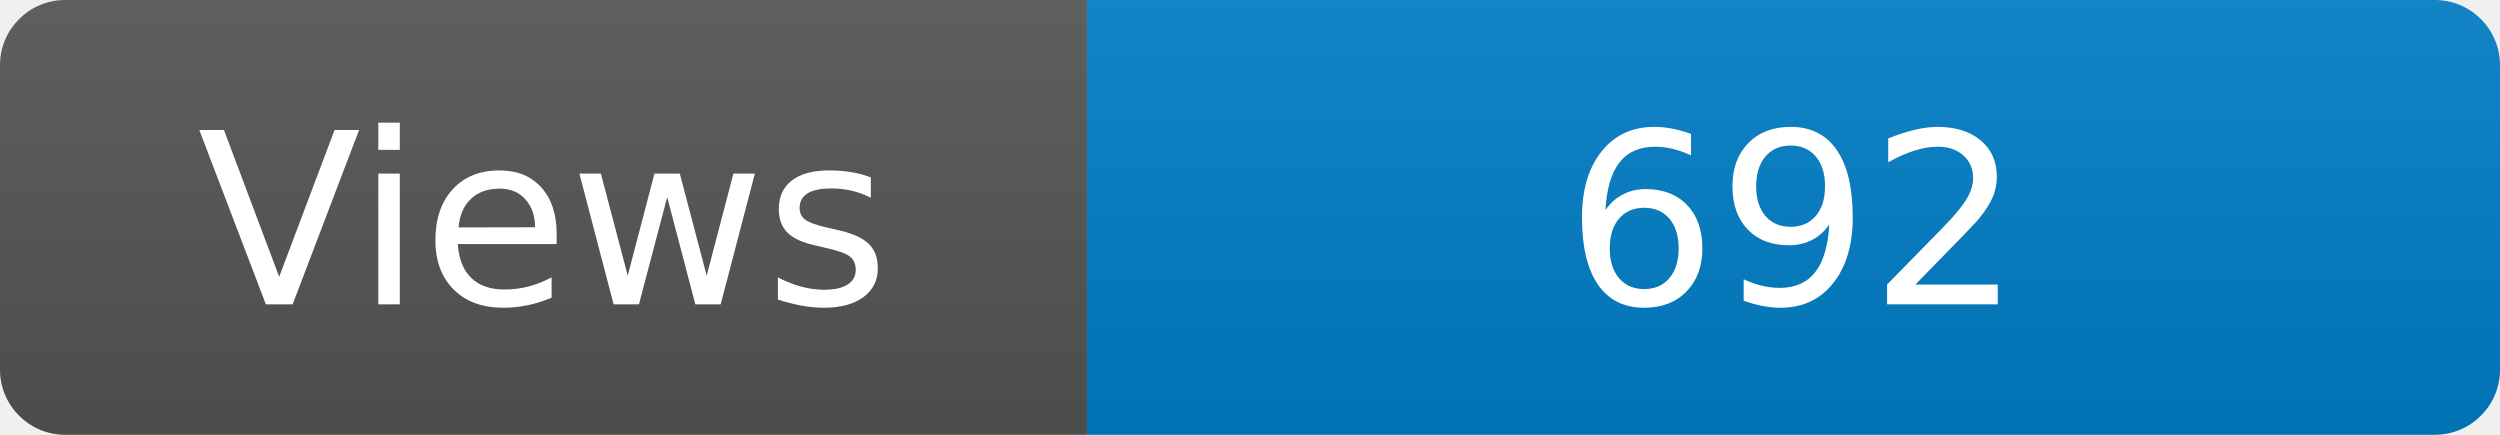
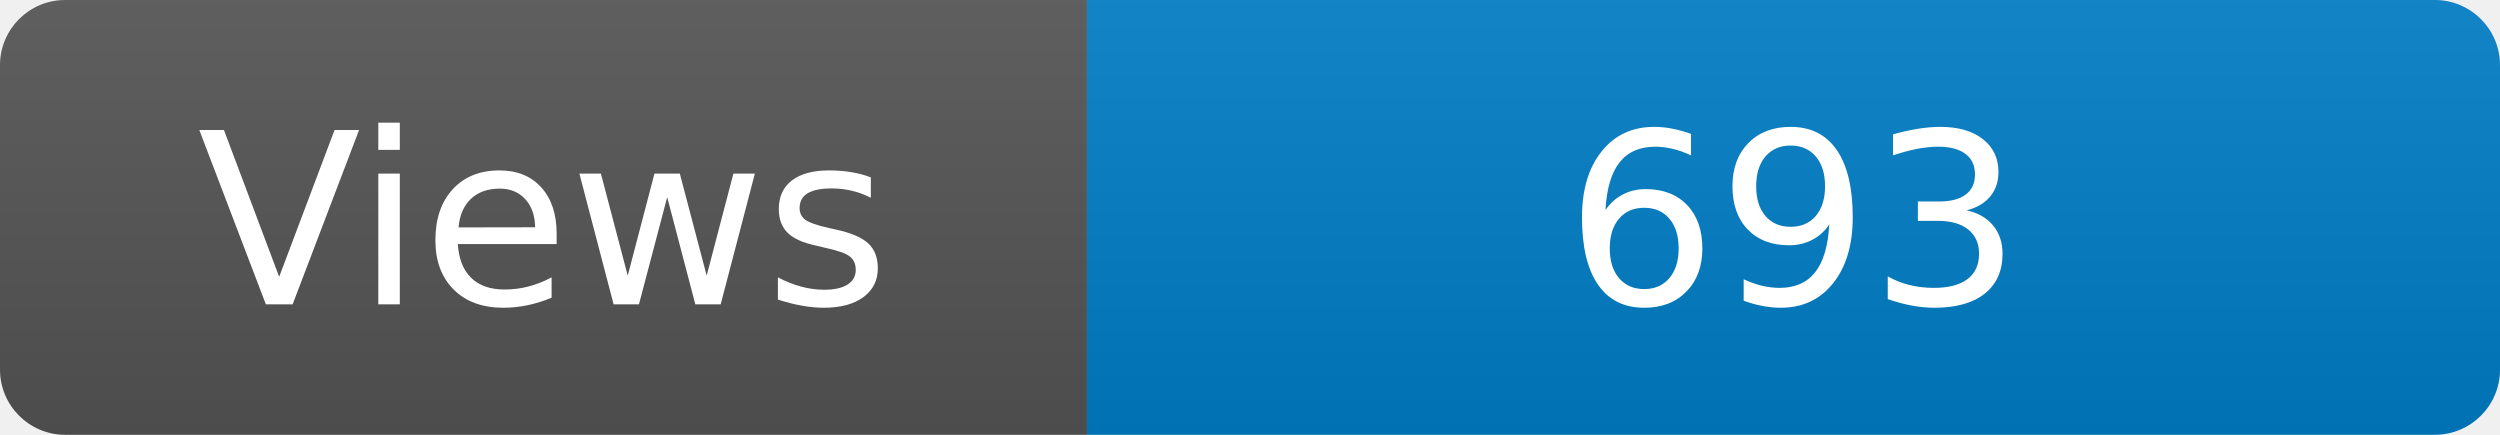
<svg xmlns="http://www.w3.org/2000/svg" width="115" height="20" role="img" aria-label="Maintained?: yes">
  <linearGradient id="s" x2="0" y2="100%">
    <stop offset="0" stop-color="#bbb" stop-opacity=".1" />
    <stop offset="1" stop-opacity=".1" />
  </linearGradient>
  <clipPath id="r">
    <rect width="115" height="20" rx="3" fill="#fff" />
  </clipPath>
  <g clip-path="url(#r)">
    <rect width="50" height="20" fill="#555" />
    <rect x="50" width="160" height="20" fill="#007ec6" />
    <rect width="115" height="20" fill="url(#s)" />
  </g>
  <g fill="#fff" text-anchor="middle" font-family="Verdana,Geneva,DejaVu Sans,sans-serif" font-size="110">
    <text x="250" y="140" transform="scale(.1)" fill="#fff">Views</text>
-     <text x="825" y="140" transform="scale(.1)" fill="#fff">692</text>
+     <text x="825" y="140" transform="scale(.1)" fill="#fff">693</text>
  </g>
</svg>
